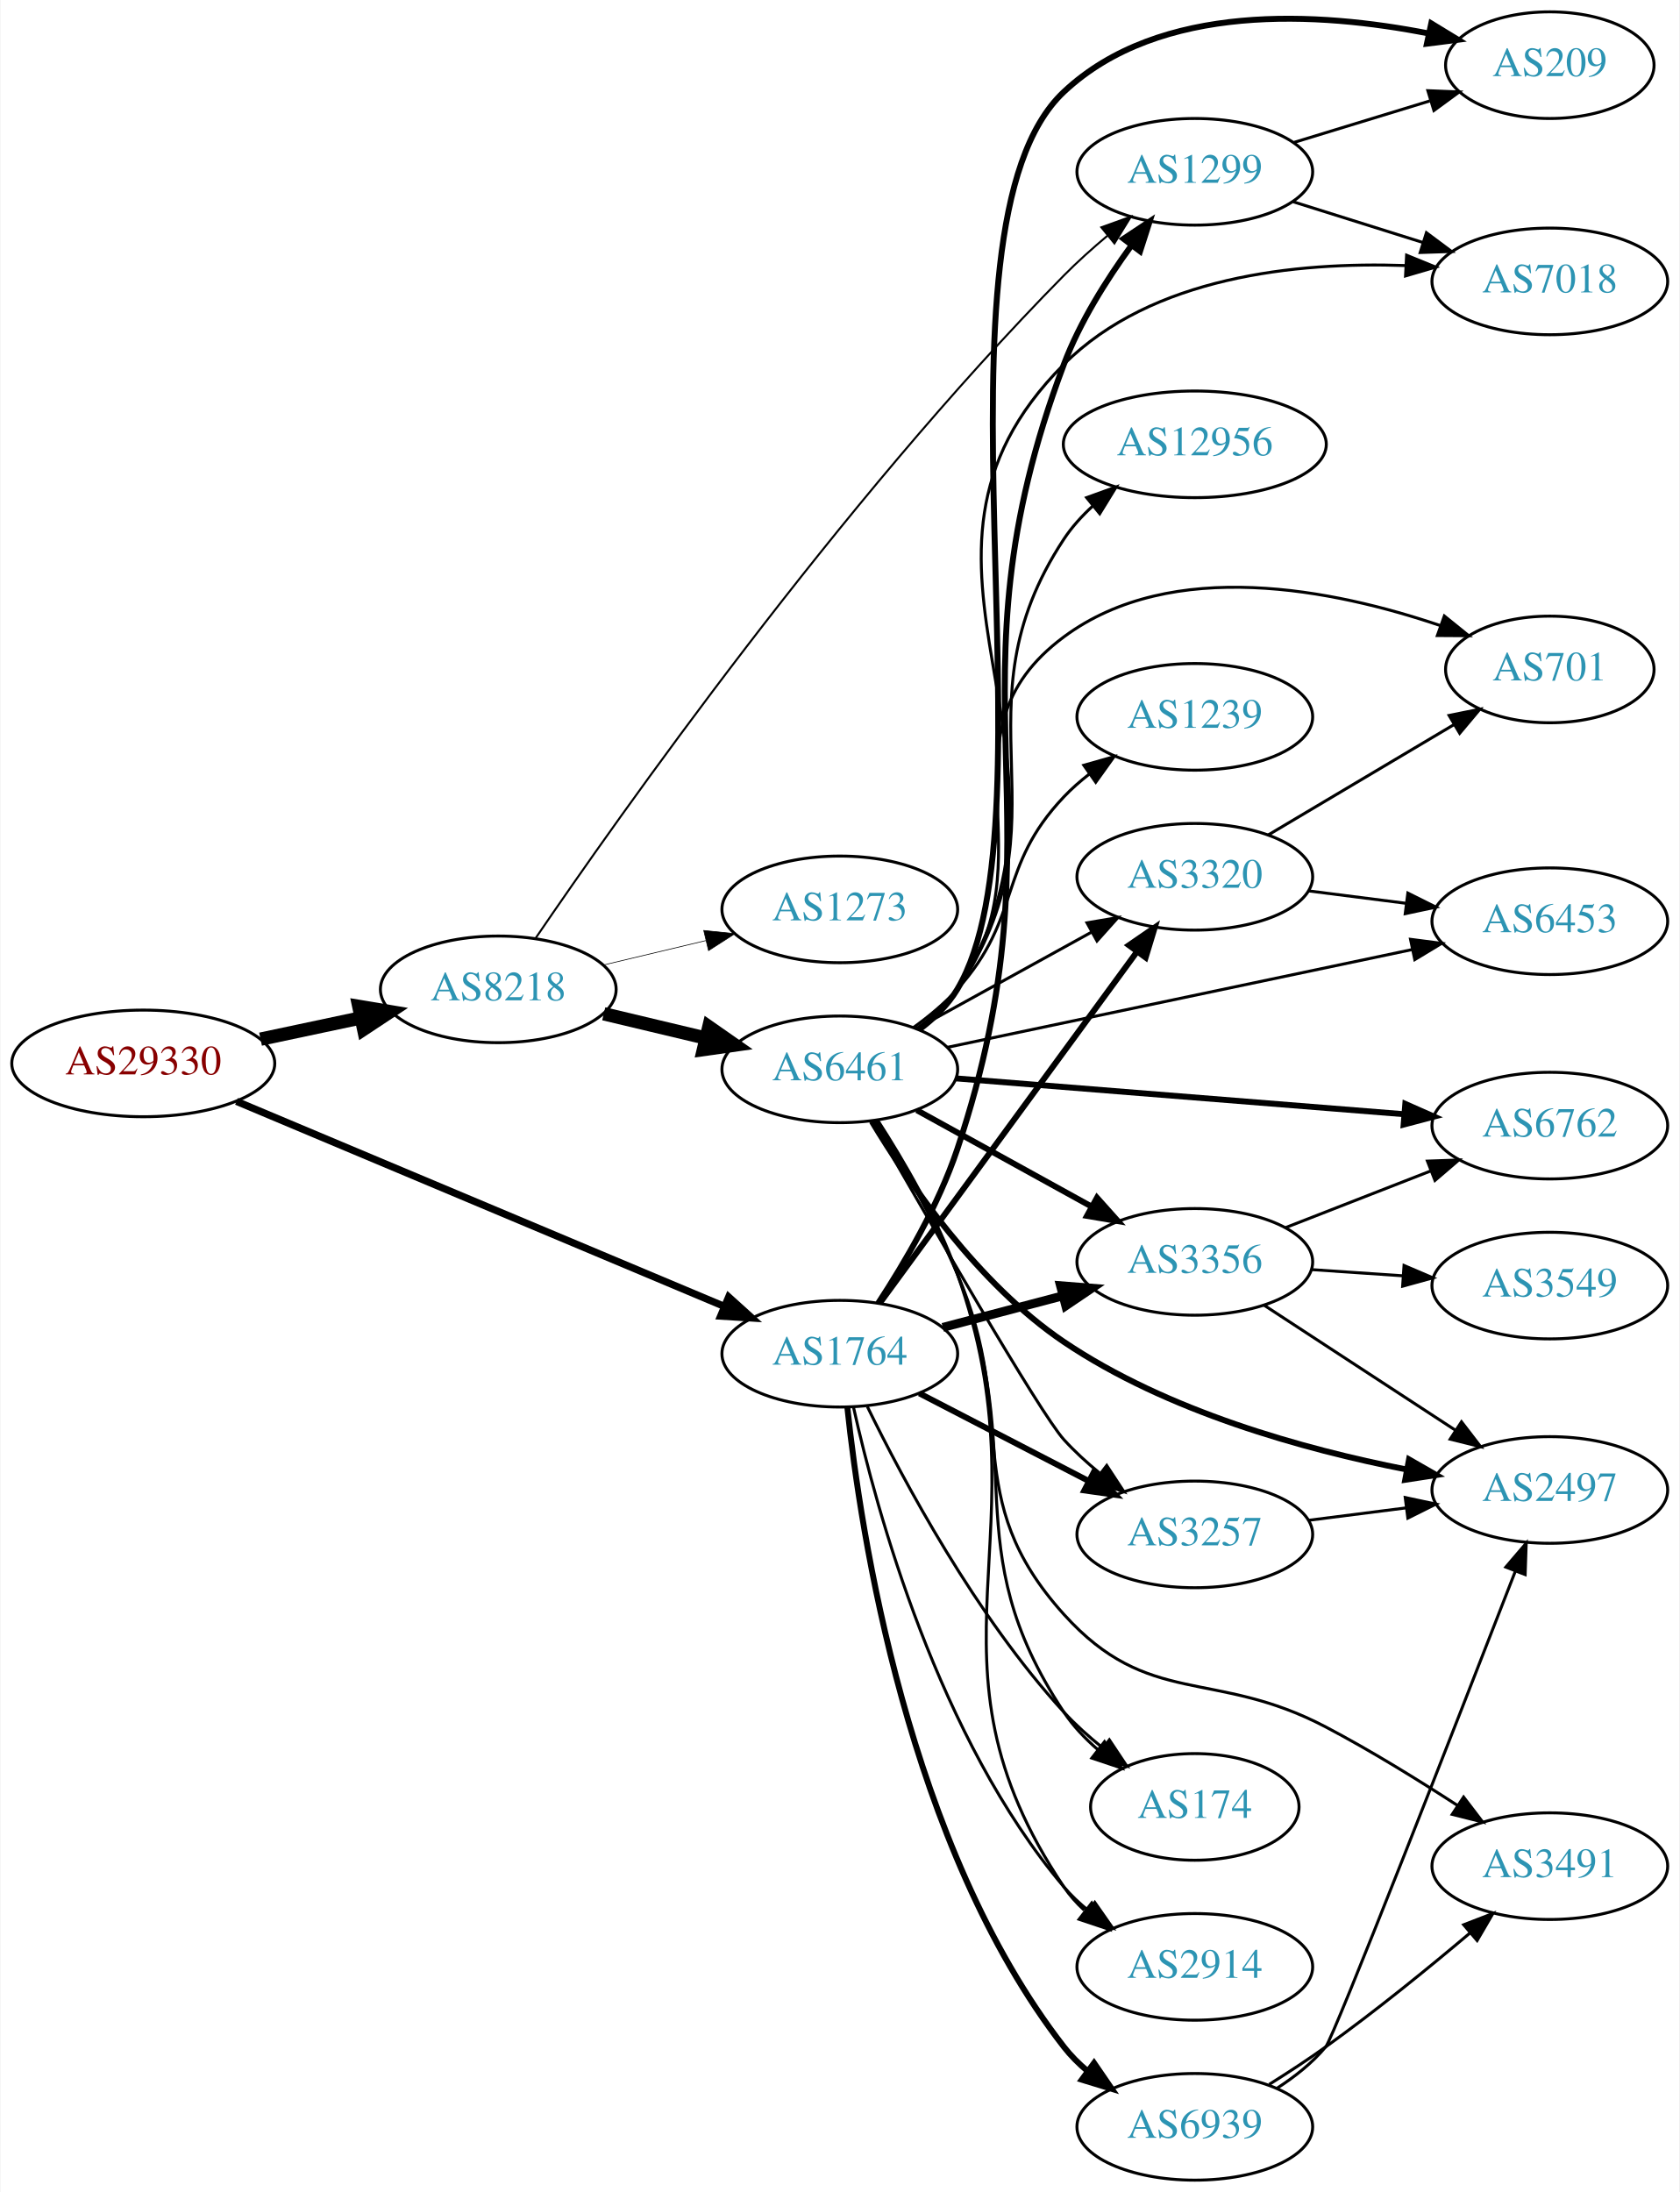
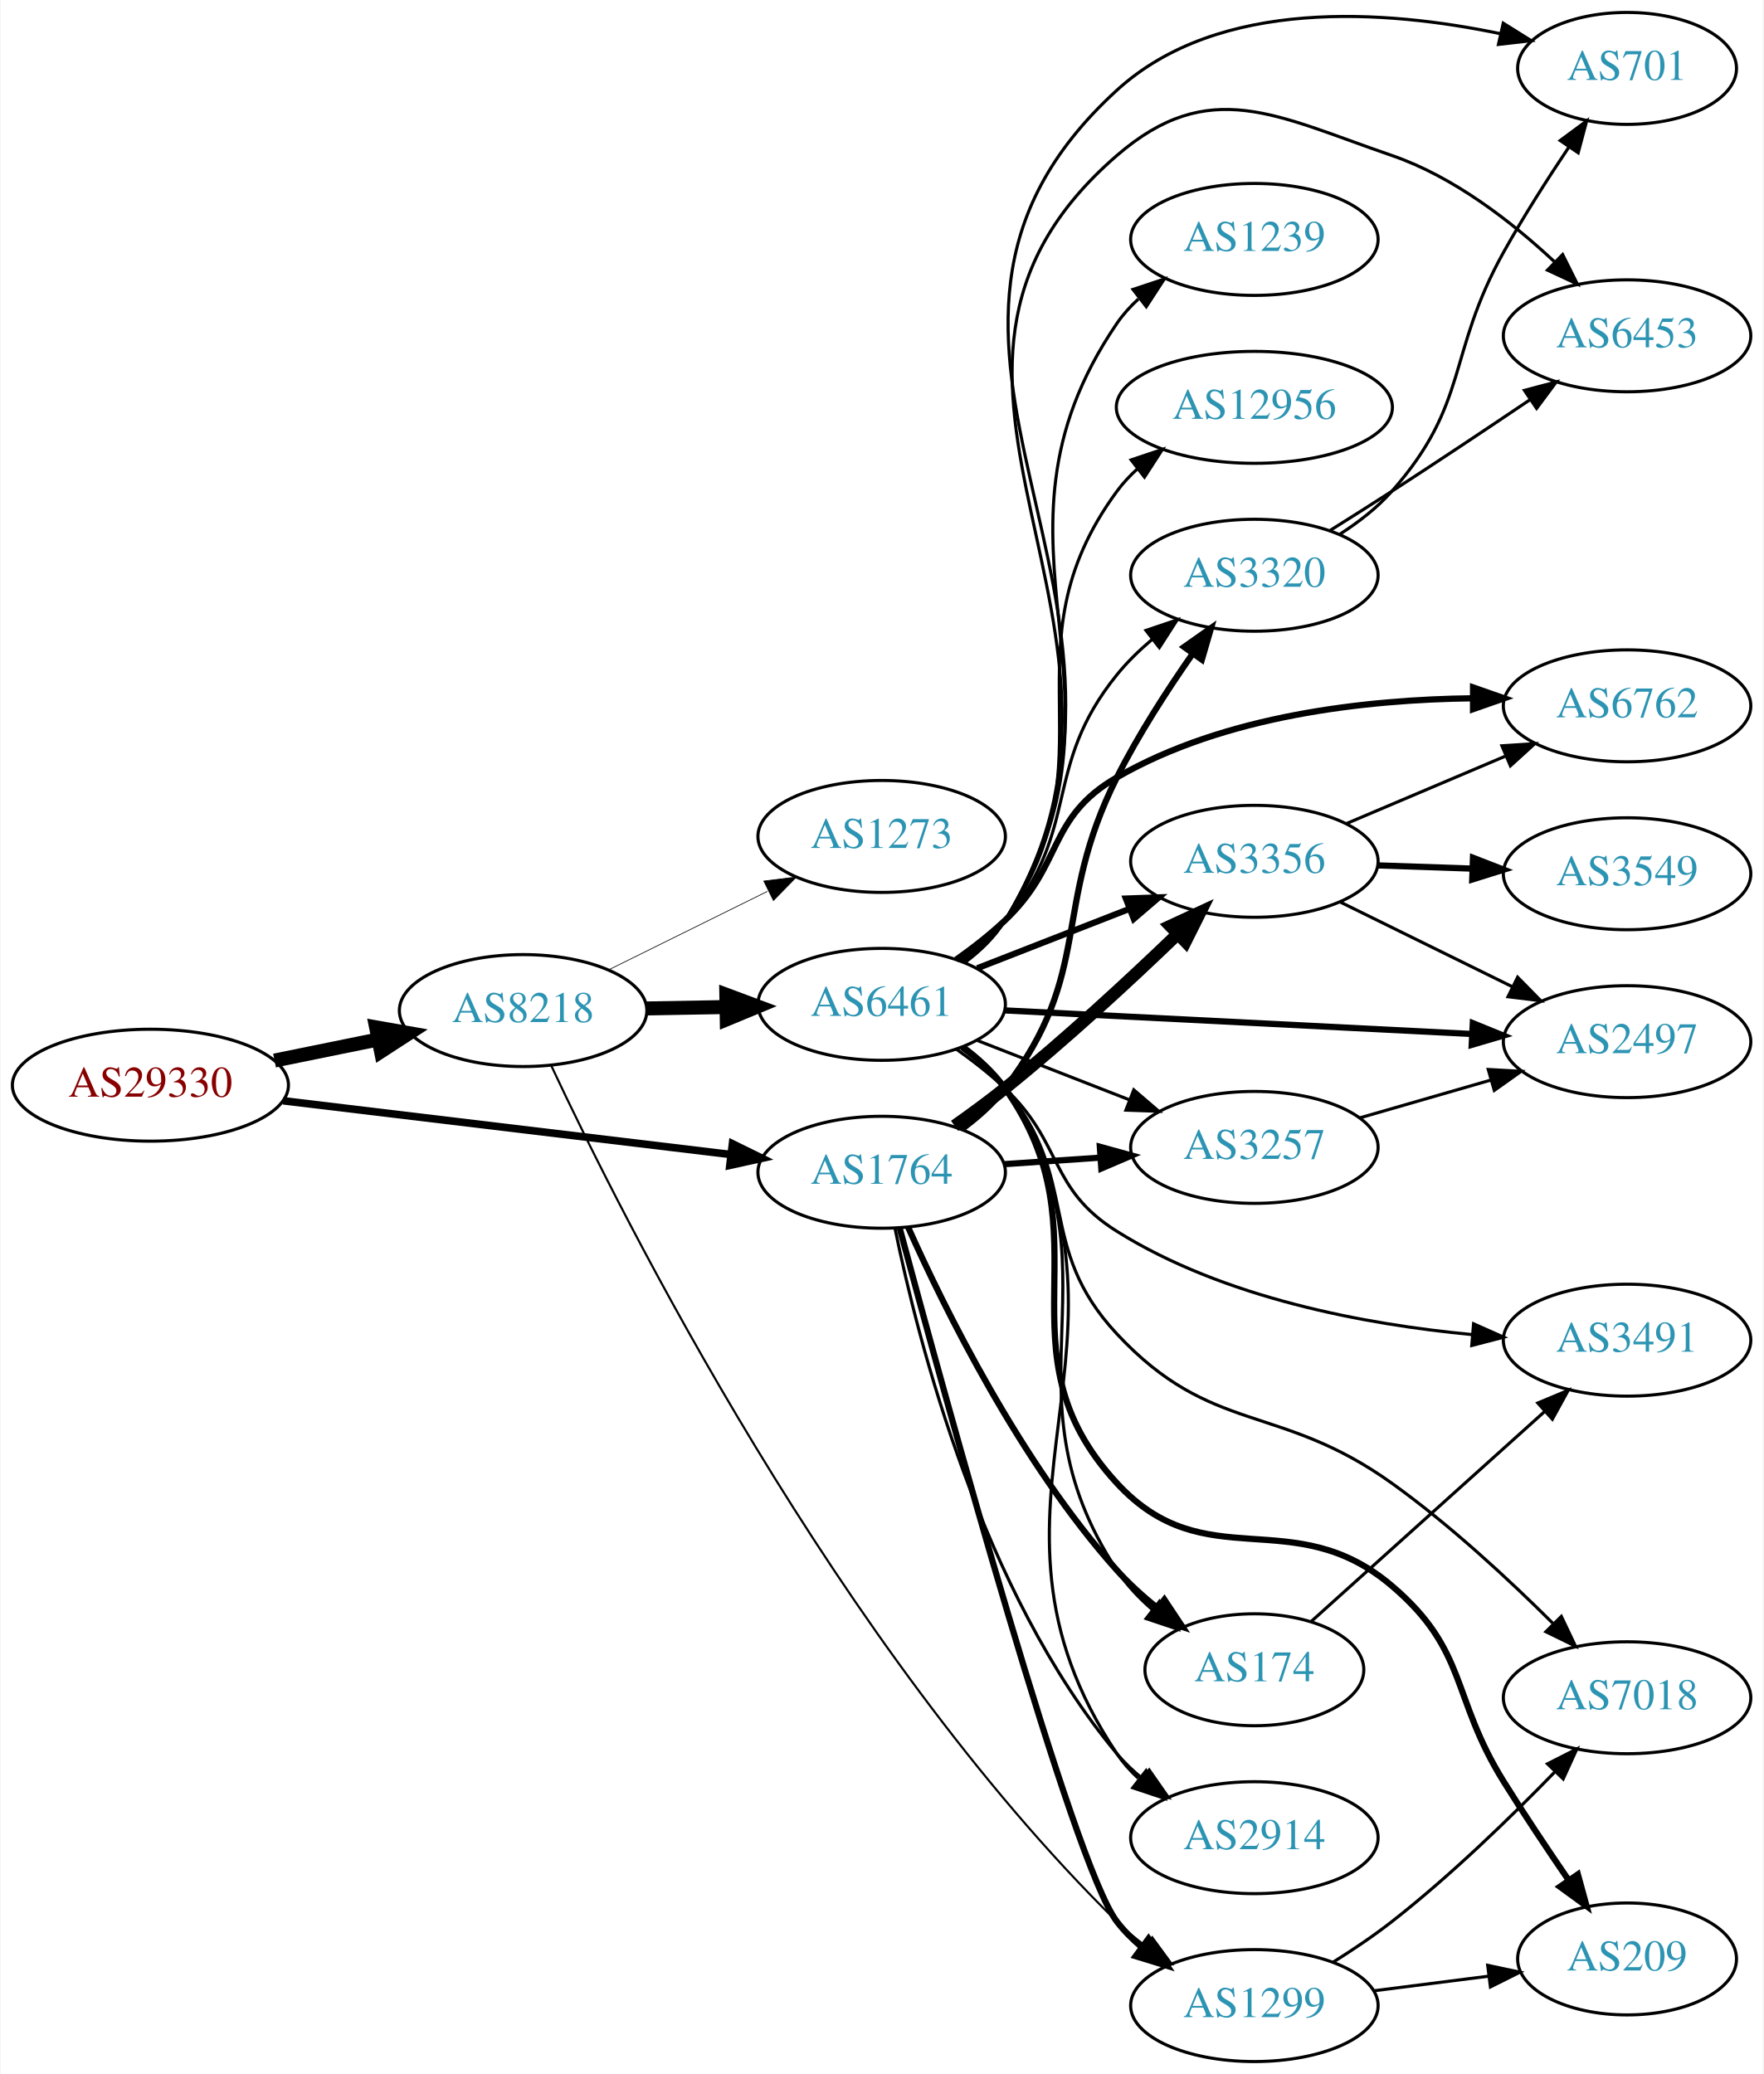
- <svg xmlns="http://www.w3.org/2000/svg" xmlns:xlink="http://www.w3.org/1999/xlink" width="567pt" height="740pt" viewBox="0.00 0.00 566.66 740.00">
-   <g id="graph0" class="graph" transform="scale(1 1) rotate(0) translate(4 736)">
-     <polygon fill="white" stroke="none" points="-4,4 -4,-736 562.663,-736 562.663,4 -4,4" />
+ <svg xmlns="http://www.w3.org/2000/svg" xmlns:xlink="http://www.w3.org/1999/xlink" width="567pt" height="667pt" viewBox="0.00 0.00 566.66 667.00">
+   <g id="graph0" class="graph" transform="scale(1 1) rotate(0) translate(4 663)">
+     <polygon fill="white" stroke="none" points="-4,4 -4,-663 562.663,-663 562.663,4 -4,4" />
    <g id="node1" class="node">
      <g id="a_node1">
        <a xlink:href="/asn/29330" xlink:title="AS29330 ~ NEXTLAYER-IN-A-BOX [AT]">
-           <ellipse fill="#ffffff" stroke="black" cx="44.196" cy="-377" rx="44.393" ry="18" />
-           <text text-anchor="middle" x="44.196" y="-373.3" font-family="Times,serif" font-size="14.00" fill="#880000">AS29330</text>
+           <ellipse fill="#ffffff" stroke="black" cx="44.196" cy="-314" rx="44.393" ry="18" />
+           <text text-anchor="middle" x="44.196" y="-310.3" font-family="Times,serif" font-size="14.00" fill="#880000">AS29330</text>
        </a>
      </g>
    </g>
    <g id="node2" class="node">
      <g id="a_node2">
        <a xlink:href="/asn/8218" xlink:title="AS8218 ~ legacy Neotelecoms [FR]">
-           <ellipse fill="#ffffff" stroke="black" cx="164.039" cy="-402" rx="39.794" ry="18" />
-           <text text-anchor="middle" x="164.039" y="-398.3" font-family="Times,serif" font-size="14.00" fill="#2c94b3">AS8218</text>
+           <ellipse fill="#ffffff" stroke="black" cx="164.039" cy="-338" rx="39.794" ry="18" />
+           <text text-anchor="middle" x="164.039" y="-334.3" font-family="Times,serif" font-size="14.00" fill="#2c94b3">AS8218</text>
        </a>
      </g>
    </g>
    <g id="edge1" class="edge">
-       <path fill="none" stroke="black" stroke-width="4.5" d="M83.782,-385.186C94.575,-387.476 106.404,-389.985 117.556,-392.351" />
-       <polygon fill="black" stroke="black" stroke-width="4.5" points="116.958,-396.249 127.557,-394.473 118.592,-388.546 116.958,-396.249" />
+       <path fill="none" stroke="black" stroke-width="4.5" d="M84.109,-321.925C94.785,-324.099 106.456,-326.476 117.47,-328.719" />
+       <polygon fill="black" stroke="black" stroke-width="4.5" points="116.768,-332.595 127.352,-330.732 118.339,-324.878 116.768,-332.595" />
    </g>
    <g id="node3" class="node">
      <g id="a_node3">
        <a xlink:href="/asn/1764" xlink:title="AS1764 ~ NEXTLAYER-AS [AT]">
-           <ellipse fill="#ffffff" stroke="black" cx="279.332" cy="-279" rx="39.794" ry="18" />
-           <text text-anchor="middle" x="279.332" y="-275.3" font-family="Times,serif" font-size="14.00" fill="#2c94b3">AS1764</text>
+           <ellipse fill="#ffffff" stroke="black" cx="279.332" cy="-286" rx="39.794" ry="18" />
+           <text text-anchor="middle" x="279.332" y="-282.3" font-family="Times,serif" font-size="14.00" fill="#2c94b3">AS1764</text>
        </a>
      </g>
    </g>
    <g id="edge2" class="edge">
-       <path fill="none" stroke="black" stroke-width="2.438" d="M75.674,-364.188C117.964,-346.412 194.408,-314.278 240.357,-294.963" />
-       <polygon fill="black" stroke="black" stroke-width="2.438" points="241.813,-298.148 249.675,-291.046 239.1,-291.695 241.813,-298.148" />
+       <path fill="none" stroke="black" stroke-width="2.438" d="M86.876,-308.994C127.289,-304.141 188.527,-296.786 230.812,-291.707" />
+       <polygon fill="black" stroke="black" stroke-width="2.438" points="231.351,-295.168 240.862,-290.5 230.516,-288.218 231.351,-295.168" />
    </g>
    <g id="node4" class="node">
      <g id="a_node4">
        <a xlink:href="/asn/6461" xlink:title="AS6461 ~ ZAYO-6461 [US]">
-           <ellipse fill="#ffffff" stroke="black" cx="279.332" cy="-375" rx="39.794" ry="18" />
-           <text text-anchor="middle" x="279.332" y="-371.3" font-family="Times,serif" font-size="14.00" fill="#2c94b3">AS6461</text>
+           <ellipse fill="#ffffff" stroke="black" cx="279.332" cy="-340" rx="39.794" ry="18" />
+           <text text-anchor="middle" x="279.332" y="-336.3" font-family="Times,serif" font-size="14.00" fill="#2c94b3">AS6461</text>
        </a>
      </g>
    </g>
    <g id="edge3" class="edge">
-       <path fill="none" stroke="black" stroke-width="4.5" d="M199.646,-393.752C210.517,-391.162 222.671,-388.265 234.114,-385.538" />
-       <polygon fill="black" stroke="black" stroke-width="4.5" points="235.122,-389.346 243.936,-383.197 233.296,-381.685 235.122,-389.346" />
+       <path fill="none" stroke="black" stroke-width="4.5" d="M203.711,-338.683C211.914,-338.828 220.678,-338.982 229.21,-339.133" />
+       <polygon fill="black" stroke="black" stroke-width="4.5" points="229.381,-343.074 239.449,-339.314 229.52,-335.2 229.381,-343.074" />
    </g>
    <g id="node5" class="node">
      <g id="a_node5">
        <a xlink:href="/asn/1299" xlink:title="AS1299 ~ Telia Carrier [EU]">
-           <ellipse fill="#ffffff" stroke="black" cx="399.174" cy="-678" rx="39.794" ry="18" />
-           <text text-anchor="middle" x="399.174" y="-674.3" font-family="Times,serif" font-size="14.00" fill="#2c94b3">AS1299</text>
+           <ellipse fill="#ffffff" stroke="black" cx="399.174" cy="-18" rx="39.794" ry="18" />
+           <text text-anchor="middle" x="399.174" y="-14.3" font-family="Times,serif" font-size="14.00" fill="#2c94b3">AS1299</text>
        </a>
      </g>
    </g>
    <g id="edge4" class="edge">
-       <path fill="none" stroke="black" stroke-width="0.675" d="M176.531,-419.115C204.465,-460.107 279.214,-566.206 354.978,-643 359.516,-647.599 364.634,-652.186 369.718,-656.453" />
-       <polygon fill="black" stroke="black" stroke-width="0.675" points="367.624,-659.261 377.592,-662.85 372.038,-653.828 367.624,-659.261" />
+       <path fill="none" stroke="black" stroke-width="0.675" d="M173.086,-320.286C195.878,-271.584 265.084,-133.422 354.978,-45 357.805,-42.219 360.968,-39.584 364.261,-37.129" />
+       <polygon fill="black" stroke="black" stroke-width="0.675" points="366.328,-39.955 372.6,-31.416 362.372,-34.18 366.328,-39.955" />
    </g>
    <g id="node6" class="node">
      <g id="a_node6">
        <a xlink:href="/asn/1273" xlink:title="AS1273 ~ Vodafone Group PLC [EU]">
-           <ellipse fill="#ffffff" stroke="black" cx="279.332" cy="-429" rx="39.794" ry="18" />
-           <text text-anchor="middle" x="279.332" y="-425.3" font-family="Times,serif" font-size="14.00" fill="#2c94b3">AS1273</text>
+           <ellipse fill="#ffffff" stroke="black" cx="279.332" cy="-394" rx="39.794" ry="18" />
+           <text text-anchor="middle" x="279.332" y="-390.3" font-family="Times,serif" font-size="14.00" fill="#2c94b3">AS1273</text>
        </a>
      </g>
    </g>
    <g id="edge5" class="edge">
-       <path fill="none" stroke="black" stroke-width="0.225" d="M199.646,-410.248C210.517,-412.838 222.671,-415.735 234.114,-418.462" />
-       <polygon fill="black" stroke="black" stroke-width="0.225" points="233.397,-421.889 243.936,-420.803 235.02,-415.08 233.397,-421.889" />
-     </g>
-     <g id="edge27" class="edge">
-       <path fill="none" stroke="black" stroke-width="2" d="M292.266,-296.019C301.103,-309.491 312.663,-329.119 318.978,-348 356.682,-460.721 313.02,-501.792 354.978,-613 360.352,-627.244 369.33,-641.506 377.713,-653.026" />
-       <polygon fill="black" stroke="black" stroke-width="2" points="375.114,-655.391 383.938,-661.255 380.696,-651.169 375.114,-655.391" />
-     </g>
-     <g id="node10" class="node">
-       <g id="a_node10">
-         <a xlink:href="/asn/3320" xlink:title="AS3320 ~ DTAG [DE]">
-           <ellipse fill="#ffffff" stroke="black" cx="399.174" cy="-440" rx="39.794" ry="18" />
-           <text text-anchor="middle" x="399.174" y="-436.3" font-family="Times,serif" font-size="14.00" fill="#2c94b3">AS3320</text>
-         </a>
-       </g>
+       <path fill="none" stroke="black" stroke-width="0.225" d="M191.601,-351.13C206.8,-358.642 226.069,-368.167 242.583,-376.33" />
+       <polygon fill="black" stroke="black" stroke-width="0.225" points="241.42,-379.659 251.936,-380.953 244.522,-373.384 241.42,-379.659" />
    </g>
    <g id="edge26" class="edge">
-       <path fill="none" stroke="black" stroke-width="2" d="M292.943,-296.23C313.764,-324.676 355.426,-381.596 379.615,-414.644" />
-       <polygon fill="black" stroke="black" stroke-width="2" points="376.923,-416.892 385.654,-422.894 382.572,-412.757 376.923,-416.892" />
-     </g>
-     <g id="node13" class="node">
-       <g id="a_node13">
+       <path fill="none" stroke="black" stroke-width="2" d="M285.133,-267.975C299.312,-215.156 340.88,-63.306 354.978,-45 357.271,-42.022 359.994,-39.289 362.94,-36.801" />
+       <polygon fill="black" stroke="black" stroke-width="2" points="365.133,-39.532 371.118,-30.79 360.988,-33.892 365.133,-39.532" />
+     </g>
+     <g id="node9" class="node">
+       <g id="a_node9">
        <a xlink:href="/asn/2914" xlink:title="AS2914 ~ NTT America, Inc. [US]">
          <ellipse fill="#ffffff" stroke="black" cx="399.174" cy="-72" rx="39.794" ry="18" />
          <text text-anchor="middle" x="399.174" y="-68.3" font-family="Times,serif" font-size="14.00" fill="#2c94b3">AS2914</text>
        </a>
      </g>
    </g>
    <g id="edge28" class="edge">
-       <path fill="none" stroke="black" d="M283.942,-260.985C291.675,-226.231 312.674,-148.957 354.978,-99 357.407,-96.132 360.22,-93.472 363.223,-91.03" />
-       <polygon fill="black" stroke="black" points="365.411,-93.766 371.48,-85.082 361.32,-88.087 365.411,-93.766" />
+       <path fill="none" stroke="black" d="M283.639,-267.842C290.945,-232.014 311.387,-151.177 354.978,-99 357.388,-96.115 360.188,-93.445 363.183,-90.996" />
+       <polygon fill="black" stroke="black" points="365.372,-93.732 371.429,-85.039 361.273,-88.058 365.372,-93.732" />
    </g>
    <g id="node14" class="node">
      <g id="a_node14">
        <a xlink:href="/asn/3356" xlink:title="AS3356 ~ Level 3 Parent, LLC [US]">
-           <ellipse fill="#ffffff" stroke="black" cx="399.174" cy="-310" rx="39.794" ry="18" />
-           <text text-anchor="middle" x="399.174" y="-306.3" font-family="Times,serif" font-size="14.00" fill="#2c94b3">AS3356</text>
-         </a>
-       </g>
-     </g>
-     <g id="edge23" class="edge">
-       <path fill="none" stroke="black" stroke-width="3" d="M314.101,-287.883C326.674,-291.191 341.129,-294.994 354.468,-298.502" />
-       <polygon fill="black" stroke="black" stroke-width="3" points="353.839,-301.956 364.4,-301.115 355.62,-295.186 353.839,-301.956" />
-     </g>
-     <g id="node15" class="node">
-       <g id="a_node15">
-         <a xlink:href="/asn/3257" xlink:title="AS3257 ~ GTT [DE]">
-           <ellipse fill="#ffffff" stroke="black" cx="399.174" cy="-218" rx="39.794" ry="18" />
-           <text text-anchor="middle" x="399.174" y="-214.3" font-family="Times,serif" font-size="14.00" fill="#2c94b3">AS3257</text>
-         </a>
-       </g>
-     </g>
-     <g id="edge29" class="edge">
-       <path fill="none" stroke="black" stroke-width="2" d="M306.193,-265.613C323.001,-256.913 345.116,-245.465 363.449,-235.975" />
-       <polygon fill="black" stroke="black" stroke-width="2" points="365.102,-239.061 372.373,-231.355 361.884,-232.844 365.102,-239.061" />
-     </g>
-     <g id="node19" class="node">
-       <g id="a_node19">
+           <ellipse fill="#ffffff" stroke="black" cx="399.174" cy="-386" rx="39.794" ry="18" />
+           <text text-anchor="middle" x="399.174" y="-382.3" font-family="Times,serif" font-size="14.00" fill="#2c94b3">AS3356</text>
+         </a>
+       </g>
+     </g>
+     <g id="edge25" class="edge">
+       <path fill="none" stroke="black" stroke-width="4" d="M302.779,-300.92C308.188,-304.721 313.875,-308.897 318.978,-313 338.336,-328.567 358.93,-347.635 374.263,-362.379" />
+       <polygon fill="black" stroke="black" stroke-width="4" points="372.152,-365.207 381.768,-369.654 377.024,-360.18 372.152,-365.207" />
+     </g>
+     <g id="node16" class="node">
+       <g id="a_node16">
+         <a xlink:href="/asn/3320" xlink:title="AS3320 ~ DTAG [DE]">
+           <ellipse fill="#ffffff" stroke="black" cx="399.174" cy="-478" rx="39.794" ry="18" />
+           <text text-anchor="middle" x="399.174" y="-474.3" font-family="Times,serif" font-size="14.00" fill="#2c94b3">AS3320</text>
+         </a>
+       </g>
+     </g>
+     <g id="edge27" class="edge">
+       <path fill="none" stroke="black" stroke-width="2" d="M305.175,-299.948C310.255,-303.674 315.197,-308.06 318.978,-313 347.688,-350.511 333.752,-370.801 354.978,-413 361.868,-426.697 371.106,-440.985 379.271,-452.665" />
+       <polygon fill="black" stroke="black" stroke-width="2" points="376.589,-454.932 385.249,-461.036 382.286,-450.864 376.589,-454.932" />
+     </g>
+     <g id="node17" class="node">
+       <g id="a_node17">
        <a xlink:href="/asn/174" xlink:title="AS174 ~ Cogent Communications [US]">
          <ellipse fill="#ffffff" stroke="black" cx="399.174" cy="-126" rx="35.194" ry="18" />
          <text text-anchor="middle" x="399.174" y="-122.3" font-family="Times,serif" font-size="14.00" fill="#2c94b3">AS174</text>
        </a>
      </g>
    </g>
    <g id="edge24" class="edge">
-       <path fill="none" stroke="black" d="M288.62,-261.158C300.778,-236.216 325.256,-190.356 354.978,-158 358.845,-153.79 363.335,-149.763 367.927,-146.072" />
-       <polygon fill="black" stroke="black" points="370.325,-148.646 376.193,-139.825 366.105,-143.062 370.325,-148.646" />
-     </g>
-     <g id="node22" class="node">
-       <g id="a_node22">
-         <a xlink:href="/asn/6939" xlink:title="AS6939 ~ Hurricane Electric LLC [US]">
-           <ellipse fill="#ffffff" stroke="black" cx="399.174" cy="-18" rx="39.794" ry="18" />
-           <text text-anchor="middle" x="399.174" y="-14.3" font-family="Times,serif" font-size="14.00" fill="#2c94b3">AS6939</text>
-         </a>
-       </g>
-     </g>
-     <g id="edge25" class="edge">
-       <path fill="none" stroke="black" stroke-width="2" d="M281.873,-260.925C286.287,-218.864 302.265,-112.854 354.978,-45 357.284,-42.032 360.015,-39.305 362.966,-36.821" />
-       <polygon fill="black" stroke="black" stroke-width="2" points="365.159,-39.553 371.151,-30.815 361.018,-33.909 365.159,-39.553" />
+       <path fill="none" stroke="black" stroke-width="2" d="M287.798,-268.408C299.457,-242.306 323.907,-192.679 354.978,-158 358.793,-153.742 363.255,-149.69 367.836,-145.989" />
+       <polygon fill="black" stroke="black" stroke-width="2" points="370.235,-148.563 376.097,-139.737 366.011,-142.981 370.235,-148.563" />
+     </g>
+     <g id="node18" class="node">
+       <g id="a_node18">
+         <a xlink:href="/asn/3257" xlink:title="AS3257 ~ GTT [DE]">
+           <ellipse fill="#ffffff" stroke="black" cx="399.174" cy="-294" rx="39.794" ry="18" />
+           <text text-anchor="middle" x="399.174" y="-290.3" font-family="Times,serif" font-size="14.00" fill="#2c94b3">AS3257</text>
+         </a>
+       </g>
+     </g>
+     <g id="edge23" class="edge">
+       <path fill="none" stroke="black" stroke-width="2" d="M318.592,-288.597C328.471,-289.268 339.237,-289.999 349.567,-290.7" />
+       <polygon fill="black" stroke="black" stroke-width="2" points="349.489,-294.203 359.703,-291.388 349.963,-287.219 349.489,-294.203" />
    </g>
    <g id="node7" class="node">
      <g id="a_node7">
        <a xlink:href="/asn/12956" xlink:title="AS12956 ~ TELXIUS [ES]">
-           <ellipse fill="#ffffff" stroke="black" cx="399.174" cy="-586" rx="44.393" ry="18" />
-           <text text-anchor="middle" x="399.174" y="-582.3" font-family="Times,serif" font-size="14.00" fill="#2c94b3">AS12956</text>
+           <ellipse fill="#ffffff" stroke="black" cx="399.174" cy="-532" rx="44.393" ry="18" />
+           <text text-anchor="middle" x="399.174" y="-528.3" font-family="Times,serif" font-size="14.00" fill="#2c94b3">AS12956</text>
        </a>
      </g>
    </g>
    <g id="edge6" class="edge">
-       <path fill="none" stroke="black" d="M305.598,-388.643C310.656,-392.385 315.482,-396.855 318.978,-402 357.993,-459.425 316.765,-496.039 354.978,-554 357.662,-558.071 361.05,-561.814 364.743,-565.192" />
-       <polygon fill="black" stroke="black" points="362.657,-568.007 372.622,-571.603 367.075,-562.577 362.657,-568.007" />
+       <path fill="none" stroke="black" d="M305.512,-353.702C310.575,-357.441 315.424,-361.895 318.978,-367 355.19,-419.024 317.447,-453.92 354.978,-505 356.916,-507.637 359.195,-510.076 361.678,-512.318" />
+       <polygon fill="black" stroke="black" points="359.549,-515.096 369.595,-518.461 363.839,-509.565 359.549,-515.096" />
    </g>
    <g id="node8" class="node">
      <g id="a_node8">
        <a xlink:href="/asn/3491" xlink:title="AS3491 ~ PCCW Global, Inc. [US]">
-           <ellipse fill="#ffffff" stroke="black" cx="519.017" cy="-106" rx="39.794" ry="18" />
-           <text text-anchor="middle" x="519.017" y="-102.3" font-family="Times,serif" font-size="14.00" fill="#2c94b3">AS3491</text>
+           <ellipse fill="#ffffff" stroke="black" cx="519.017" cy="-232" rx="39.794" ry="18" />
+           <text text-anchor="middle" x="519.017" y="-228.3" font-family="Times,serif" font-size="14.00" fill="#2c94b3">AS3491</text>
        </a>
      </g>
    </g>
    <g id="edge7" class="edge">
-       <path fill="none" stroke="black" d="M291.383,-357.644C299.746,-343.991 311.098,-324.283 318.978,-306 340.177,-256.817 319.1,-230.763 354.978,-191 383.624,-159.252 405.519,-172.897 443.37,-153 458.493,-145.05 474.612,-135.104 487.986,-126.41" />
-       <polygon fill="black" stroke="black" points="489.911,-129.333 496.34,-120.912 486.063,-123.486 489.911,-129.333" />
-     </g>
-     <g id="node9" class="node">
-       <g id="a_node9">
+       <path fill="none" stroke="black" d="M303.274,-325.647C308.668,-321.828 314.224,-317.503 318.978,-313 337.826,-295.147 332.97,-280.77 354.978,-267 389.341,-245.499 434.886,-237.048 469.103,-233.803" />
+       <polygon fill="black" stroke="black" points="469.657,-237.269 479.333,-232.954 469.078,-230.293 469.657,-237.269" />
+     </g>
+     <g id="edge8" class="edge">
+       <path fill="none" stroke="black" d="M305.852,-326.524C310.897,-322.773 315.654,-318.258 318.978,-313 370.522,-231.481 301.366,-179.174 354.978,-99 356.895,-96.133 359.231,-93.513 361.813,-91.131" />
+       <polygon fill="black" stroke="black" points="364.364,-93.582 370.126,-84.691 360.077,-88.048 364.364,-93.582" />
+     </g>
+     <g id="node10" class="node">
+       <g id="a_node10">
        <a xlink:href="/asn/7018" xlink:title="AS7018 ~ AT&amp;T Services, Inc. [US]">
-           <ellipse fill="#ffffff" stroke="black" cx="519.017" cy="-641" rx="39.794" ry="18" />
-           <text text-anchor="middle" x="519.017" y="-637.3" font-family="Times,serif" font-size="14.00" fill="#2c94b3">AS7018</text>
-         </a>
-       </g>
-     </g>
-     <g id="edge8" class="edge">
-       <path fill="none" stroke="black" d="M305.843,-388.482C310.889,-392.232 315.648,-396.746 318.978,-402 369.913,-482.349 287.746,-545.694 354.978,-613 384.628,-642.682 433.527,-647.607 470.053,-646.363" />
-       <polygon fill="black" stroke="black" points="470.669,-649.837 480.478,-645.833 470.313,-642.846 470.669,-649.837" />
+           <ellipse fill="#ffffff" stroke="black" cx="519.017" cy="-117" rx="39.794" ry="18" />
+           <text text-anchor="middle" x="519.017" y="-113.3" font-family="Times,serif" font-size="14.00" fill="#2c94b3">AS7018</text>
+         </a>
+       </g>
    </g>
    <g id="edge9" class="edge">
-       <path fill="none" stroke="black" d="M305.323,-388.785C322.509,-398.264 345.537,-410.966 364.36,-421.349" />
-       <polygon fill="black" stroke="black" points="362.772,-424.47 373.219,-426.235 366.153,-418.34 362.772,-424.47" />
+       <path fill="none" stroke="black" d="M304.879,-325.816C309.975,-322.102 314.998,-317.78 318.978,-313 343.666,-283.347 328.664,-262.22 354.978,-234 385.465,-201.304 407.033,-212.04 443.37,-186 462.01,-172.643 480.958,-155.069 495.1,-141" />
+       <polygon fill="black" stroke="black" points="497.884,-143.163 502.43,-133.593 492.908,-138.239 497.884,-143.163" />
    </g>
    <g id="node11" class="node">
      <g id="a_node11">
-         <a xlink:href="/asn/1239" xlink:title="AS1239 ~ Sprint [US]">
-           <ellipse fill="#ffffff" stroke="black" cx="399.174" cy="-494" rx="39.794" ry="18" />
-           <text text-anchor="middle" x="399.174" y="-490.3" font-family="Times,serif" font-size="14.00" fill="#2c94b3">AS1239</text>
+         <a xlink:href="/asn/701" xlink:title="AS701 ~ UUNET [US]">
+           <ellipse fill="#ffffff" stroke="black" cx="519.017" cy="-641" rx="35.194" ry="18" />
+           <text text-anchor="middle" x="519.017" y="-637.3" font-family="Times,serif" font-size="14.00" fill="#2c94b3">AS701</text>
        </a>
      </g>
    </g>
    <g id="edge10" class="edge">
-       <path fill="none" stroke="black" d="M304.203,-389.129C309.448,-392.898 314.705,-397.257 318.978,-402 341.084,-426.534 332.252,-443.04 354.978,-467 357.565,-469.727 360.483,-472.293 363.552,-474.676" />
-       <polygon fill="black" stroke="black" points="361.706,-477.656 371.901,-480.541 365.73,-471.929 361.706,-477.656" />
+       <path fill="none" stroke="black" d="M305.98,-353.397C311.018,-357.152 315.74,-361.689 318.978,-367 381.31,-469.238 266.541,-553.275 354.978,-634 387.78,-663.942 441.545,-659.839 478.299,-652.158" />
+       <polygon fill="black" stroke="black" points="479.202,-655.542 488.183,-649.922 477.657,-648.715 479.202,-655.542" />
    </g>
    <g id="node12" class="node">
      <g id="a_node12">
-         <a xlink:href="/asn/701" xlink:title="AS701 ~ UUNET [US]">
-           <ellipse fill="#ffffff" stroke="black" cx="519.017" cy="-510" rx="35.194" ry="18" />
-           <text text-anchor="middle" x="519.017" y="-506.3" font-family="Times,serif" font-size="14.00" fill="#2c94b3">AS701</text>
+         <a xlink:href="/asn/209" xlink:title="AS209 ~ CenturyLink Communications, LLC [US]">
+           <ellipse fill="#ffffff" stroke="black" cx="519.017" cy="-33" rx="35.194" ry="18" />
+           <text text-anchor="middle" x="519.017" y="-29.3" font-family="Times,serif" font-size="14.00" fill="#2c94b3">AS209</text>
        </a>
      </g>
    </g>
    <g id="edge11" class="edge">
-       <path fill="none" stroke="black" d="M305.366,-388.805C310.437,-392.539 315.327,-396.964 318.978,-402 351.415,-446.734 310.608,-488.067 354.978,-521 391.522,-548.124 446.287,-536.935 482.087,-524.799" />
-       <polygon fill="black" stroke="black" points="483.412,-528.042 491.651,-521.382 481.056,-521.45 483.412,-528.042" />
+       <path fill="none" stroke="black" stroke-width="2" d="M305.432,-326.242C310.499,-322.506 315.371,-318.068 318.978,-313 353,-265.203 315.209,-229.132 354.978,-186 383.404,-155.171 411.419,-180.158 443.37,-153 467.942,-132.114 462.309,-117.366 479.37,-90 485.908,-79.513 493.466,-68.203 500.156,-58.444" />
+       <polygon fill="black" stroke="black" stroke-width="2" points="503.195,-60.202 506,-49.985 497.436,-56.222 503.195,-60.202" />
+     </g>
+     <g id="node13" class="node">
+       <g id="a_node13">
+         <a xlink:href="/asn/6762" xlink:title="AS6762 ~ TELECOM ITALIA SPARKLE S.p.A. [IT]">
+           <ellipse fill="#ffffff" stroke="black" cx="519.017" cy="-436" rx="39.794" ry="18" />
+           <text text-anchor="middle" x="519.017" y="-432.3" font-family="Times,serif" font-size="14.00" fill="#2c94b3">AS6762</text>
+         </a>
+       </g>
    </g>
    <g id="edge12" class="edge">
-       <path fill="none" stroke="black" d="M292.069,-357.913C300.8,-344.405 312.313,-324.76 318.978,-306 350.24,-218.008 302.856,-176.481 354.978,-99 356.903,-96.138 359.244,-93.522 361.83,-91.142" />
-       <polygon fill="black" stroke="black" points="364.381,-93.594 370.149,-84.706 360.098,-88.057 364.381,-93.594" />
+       <path fill="none" stroke="black" stroke-width="2" d="M303.274,-354.353C308.668,-358.172 314.224,-362.497 318.978,-367 337.826,-384.853 332.493,-400.023 354.978,-413 389.643,-433.007 435.16,-438.009 469.289,-438.435" />
+       <polygon fill="black" stroke="black" stroke-width="2" points="469.492,-441.935 479.49,-438.432 469.489,-434.935 469.492,-441.935" />
    </g>
    <g id="edge13" class="edge">
-       <path fill="none" stroke="black" stroke-width="2" d="M305.323,-361.215C322.509,-351.736 345.537,-339.034 364.36,-328.651" />
-       <polygon fill="black" stroke="black" stroke-width="2" points="366.153,-331.66 373.219,-323.765 362.772,-325.53 366.153,-331.66" />
+       <path fill="none" stroke="black" stroke-width="2" d="M310.068,-351.608C324.862,-357.382 342.939,-364.439 358.861,-370.654" />
+       <polygon fill="black" stroke="black" stroke-width="2" points="357.859,-374.02 368.447,-374.396 360.404,-367.499 357.859,-374.02" />
+     </g>
+     <g id="node15" class="node">
+       <g id="a_node15">
+         <a xlink:href="/asn/1239" xlink:title="AS1239 ~ Sprint [US]">
+           <ellipse fill="#ffffff" stroke="black" cx="399.174" cy="-586" rx="39.794" ry="18" />
+           <text text-anchor="middle" x="399.174" y="-582.3" font-family="Times,serif" font-size="14.00" fill="#2c94b3">AS1239</text>
+         </a>
+       </g>
    </g>
    <g id="edge14" class="edge">
-       <path fill="none" stroke="black" d="M290.182,-357.658C308.522,-325.497 346.793,-259.041 354.978,-250 358.566,-246.037 362.711,-242.245 366.984,-238.747" />
-       <polygon fill="black" stroke="black" points="369.44,-241.274 375.247,-232.412 365.181,-235.719 369.44,-241.274" />
-     </g>
-     <g id="node16" class="node">
-       <g id="a_node16">
-         <a xlink:href="/asn/209" xlink:title="AS209 ~ CenturyLink Communications, LLC [US]">
-           <ellipse fill="#ffffff" stroke="black" cx="519.017" cy="-714" rx="35.194" ry="18" />
-           <text text-anchor="middle" x="519.017" y="-710.3" font-family="Times,serif" font-size="14.00" fill="#2c94b3">AS209</text>
-         </a>
-       </g>
+       <path fill="none" stroke="black" d="M305.779,-353.523C310.828,-357.271 315.605,-361.774 318.978,-367 366.06,-439.945 306.045,-487.283 354.978,-559 356.922,-561.849 359.276,-564.457 361.87,-566.83" />
+       <polygon fill="black" stroke="black" points="360.147,-569.921 370.204,-573.257 364.422,-564.378 360.147,-569.921" />
    </g>
    <g id="edge15" class="edge">
-       <path fill="none" stroke="black" stroke-width="2" d="M306.042,-388.359C311.077,-392.116 315.782,-396.664 318.978,-402 353.818,-460.172 305.542,-658.59 354.978,-705 387.377,-735.416 441.232,-731.957 478.117,-724.703" />
-       <polygon fill="black" stroke="black" stroke-width="2" points="478.992,-728.096 488.039,-722.582 477.528,-721.25 478.992,-728.096" />
-     </g>
-     <g id="node17" class="node">
-       <g id="a_node17">
+       <path fill="none" stroke="black" d="M304.879,-354.184C309.975,-357.898 314.998,-362.22 318.978,-367 343.666,-396.653 330.704,-416.007 354.978,-446 358.27,-450.067 362.191,-453.888 366.309,-457.374" />
+       <polygon fill="black" stroke="black" points="364.316,-460.259 374.355,-463.645 368.619,-454.738 364.316,-460.259" />
+     </g>
+     <g id="edge16" class="edge">
+       <path fill="none" stroke="black" d="M305.614,-326.368C310.672,-322.626 315.494,-318.153 318.978,-313 358.595,-254.415 316.179,-217.129 354.978,-158 358.05,-153.318 362.055,-149.073 366.387,-145.317" />
+       <polygon fill="black" stroke="black" points="368.65,-147.991 374.406,-139.097 364.359,-142.461 368.65,-147.991" />
+     </g>
+     <g id="edge17" class="edge">
+       <path fill="none" stroke="black" d="M310.068,-328.392C324.862,-322.618 342.939,-315.561 358.861,-309.346" />
+       <polygon fill="black" stroke="black" points="360.404,-312.501 368.447,-305.604 357.859,-305.98 360.404,-312.501" />
+     </g>
+     <g id="node19" class="node">
+       <g id="a_node19">
        <a xlink:href="/asn/2497" xlink:title="AS2497 ~ Internet Initiative Japan Inc. [JP]">
-           <ellipse fill="#ffffff" stroke="black" cx="519.017" cy="-233" rx="39.794" ry="18" />
-           <text text-anchor="middle" x="519.017" y="-229.3" font-family="Times,serif" font-size="14.00" fill="#2c94b3">AS2497</text>
-         </a>
-       </g>
-     </g>
-     <g id="edge16" class="edge">
-       <path fill="none" stroke="black" stroke-width="2" d="M290.129,-357.447C302.583,-336.706 325.989,-302.552 354.978,-283 389.791,-259.521 436.072,-246.711 470.429,-239.955" />
-       <polygon fill="black" stroke="black" stroke-width="2" points="471.492,-243.317 480.683,-238.047 470.211,-236.435 471.492,-243.317" />
-     </g>
-     <g id="node18" class="node">
-       <g id="a_node18">
-         <a xlink:href="/asn/6762" xlink:title="AS6762 ~ TELECOM ITALIA SPARKLE S.p.A. [IT]">
-           <ellipse fill="#ffffff" stroke="black" cx="519.017" cy="-356" rx="39.794" ry="18" />
-           <text text-anchor="middle" x="519.017" y="-352.3" font-family="Times,serif" font-size="14.00" fill="#2c94b3">AS6762</text>
-         </a>
-       </g>
-     </g>
-     <g id="edge17" class="edge">
-       <path fill="none" stroke="black" stroke-width="2" d="M318.52,-371.947C359.669,-368.658 425.245,-363.416 469.892,-359.847" />
-       <polygon fill="black" stroke="black" stroke-width="2" points="470.234,-363.331 479.923,-359.045 469.676,-356.353 470.234,-363.331" />
+           <ellipse fill="#ffffff" stroke="black" cx="519.017" cy="-328" rx="39.794" ry="18" />
+           <text text-anchor="middle" x="519.017" y="-324.3" font-family="Times,serif" font-size="14.00" fill="#2c94b3">AS2497</text>
+         </a>
+       </g>
    </g>
    <g id="edge18" class="edge">
-       <path fill="none" stroke="black" d="M291.719,-357.783C300.263,-344.204 311.694,-324.528 318.978,-306 343.747,-242.998 317.545,-214.405 354.978,-158 358.075,-153.334 362.092,-149.098 366.43,-145.346" />
-       <polygon fill="black" stroke="black" points="368.693,-148.02 374.451,-139.127 364.404,-142.487 368.693,-148.02" />
+       <path fill="none" stroke="black" stroke-width="2" d="M318.784,-338.059C359.74,-335.991 424.675,-332.713 469.21,-330.464" />
+       <polygon fill="black" stroke="black" stroke-width="2" points="469.414,-333.958 479.225,-329.958 469.061,-326.967 469.414,-333.958" />
    </g>
    <g id="node20" class="node">
      <g id="a_node20">
        <a xlink:href="/asn/6453" xlink:title="AS6453 ~ TATA COMMUNICATIONS (AMERICA) INC [US]">
-           <ellipse fill="#ffffff" stroke="black" cx="519.017" cy="-425" rx="39.794" ry="18" />
-           <text text-anchor="middle" x="519.017" y="-421.3" font-family="Times,serif" font-size="14.00" fill="#2c94b3">AS6453</text>
+           <ellipse fill="#ffffff" stroke="black" cx="519.017" cy="-555" rx="39.794" ry="18" />
+           <text text-anchor="middle" x="519.017" y="-551.3" font-family="Times,serif" font-size="14.00" fill="#2c94b3">AS6453</text>
        </a>
      </g>
    </g>
    <g id="edge19" class="edge">
-       <path fill="none" stroke="black" d="M315.659,-382.432C357.378,-391.208 426.86,-405.824 472.558,-415.437" />
-       <polygon fill="black" stroke="black" points="471.989,-418.894 482.496,-417.528 473.43,-412.044 471.989,-418.894" />
-     </g>
-     <g id="edge35" class="edge">
-       <path fill="none" stroke="black" d="M432.375,-667.89C445.885,-663.648 461.773,-658.659 476.172,-654.138" />
-       <polygon fill="black" stroke="black" points="477.362,-657.433 485.855,-651.098 475.265,-650.755 477.362,-657.433" />
-     </g>
-     <g id="edge34" class="edge">
-       <path fill="none" stroke="black" d="M432.687,-687.932C446.857,-692.261 463.597,-697.375 478.48,-701.922" />
-       <polygon fill="black" stroke="black" points="477.846,-705.388 488.432,-704.962 479.891,-698.693 477.846,-705.388" />
-     </g>
-     <g id="edge32" class="edge">
-       <path fill="none" stroke="black" d="M424.021,-454.166C442.101,-464.905 467.108,-479.76 486.784,-491.447" />
-       <polygon fill="black" stroke="black" points="485.019,-494.47 495.404,-496.568 488.594,-488.452 485.019,-494.47" />
-     </g>
-     <g id="edge33" class="edge">
-       <path fill="none" stroke="black" d="M437.46,-435.254C447.992,-433.913 459.595,-432.436 470.635,-431.031" />
-       <polygon fill="black" stroke="black" points="471.091,-434.501 480.569,-429.767 470.207,-427.558 471.091,-434.501" />
+       <path fill="none" stroke="black" d="M305.935,-353.424C310.976,-357.177 315.71,-361.707 318.978,-367 377.03,-461.02 271.379,-540.744 354.978,-613 384.7,-638.689 406.208,-625.74 443.37,-613 463.226,-606.193 481.874,-591.71 495.565,-578.921" />
+       <polygon fill="black" stroke="black" points="498.301,-581.141 503.024,-571.657 493.418,-576.126 498.301,-581.141" />
+     </g>
+     <g id="edge30" class="edge">
+       <path fill="none" stroke="black" d="M424.541,-31.995C430.852,-35.949 437.515,-40.428 443.37,-45 462.222,-59.722 481.609,-78.553 495.9,-93.264" />
+       <polygon fill="black" stroke="black" points="493.43,-95.745 502.879,-100.538 498.481,-90.899 493.43,-95.745" />
+     </g>
+     <g id="edge29" class="edge">
+       <path fill="none" stroke="black" d="M437.46,-22.746C449.261,-24.248 462.405,-25.921 474.597,-27.473" />
+       <polygon fill="black" stroke="black" points="474.201,-30.951 484.563,-28.742 475.085,-24.007 474.201,-30.951" />
    </g>
    <g id="edge21" class="edge">
-       <path fill="none" stroke="black" d="M422.617,-295.336C440.882,-283.401 466.859,-266.427 487.095,-253.205" />
-       <polygon fill="black" stroke="black" points="489.201,-256.01 495.658,-247.61 485.372,-250.15 489.201,-256.01" />
+       <path fill="none" stroke="black" d="M428.701,-398.104C444.075,-404.627 463.251,-412.763 479.889,-419.823" />
+       <polygon fill="black" stroke="black" points="478.772,-423.151 489.345,-423.835 481.506,-416.707 478.772,-423.151" />
    </g>
    <g id="edge22" class="edge">
-       <path fill="none" stroke="black" d="M429.911,-321.608C444.704,-327.382 462.782,-334.439 478.703,-340.654" />
-       <polygon fill="black" stroke="black" points="477.701,-344.02 488.29,-344.396 480.247,-337.499 477.701,-344.02" />
+       <path fill="none" stroke="black" d="M426.62,-372.984C443.032,-364.906 464.331,-354.423 482.239,-345.609" />
+       <polygon fill="black" stroke="black" points="483.825,-348.73 491.251,-341.174 480.733,-342.449 483.825,-348.73" />
    </g>
    <g id="node21" class="node">
      <g id="a_node21">
        <a xlink:href="/asn/3549" xlink:title="AS3549 ~ Level 3 Parent, LLC [US]">
-           <ellipse fill="#ffffff" stroke="black" cx="519.017" cy="-302" rx="39.794" ry="18" />
-           <text text-anchor="middle" x="519.017" y="-298.3" font-family="Times,serif" font-size="14.00" fill="#2c94b3">AS3549</text>
+           <ellipse fill="#ffffff" stroke="black" cx="519.017" cy="-382" rx="39.794" ry="18" />
+           <text text-anchor="middle" x="519.017" y="-378.3" font-family="Times,serif" font-size="14.00" fill="#2c94b3">AS3549</text>
        </a>
      </g>
    </g>
    <g id="edge20" class="edge">
-       <path fill="none" stroke="black" d="M438.434,-307.403C448.313,-306.732 459.08,-306.001 469.41,-305.3" />
-       <polygon fill="black" stroke="black" points="469.805,-308.781 479.545,-304.612 469.331,-301.797 469.805,-308.781" />
-     </g>
-     <g id="edge36" class="edge">
-       <path fill="none" stroke="black" d="M437.46,-222.746C447.992,-224.087 459.595,-225.564 470.635,-226.969" />
-       <polygon fill="black" stroke="black" points="470.207,-230.442 480.569,-228.233 471.091,-223.499 470.207,-230.442" />
-     </g>
-     <g id="edge30" class="edge">
-       <path fill="none" stroke="black" d="M424.293,-32.326C430.606,-36.278 437.332,-40.672 443.37,-45 460.086,-56.981 477.953,-71.515 492.016,-83.391" />
-       <polygon fill="black" stroke="black" points="489.936,-86.216 499.818,-90.036 494.475,-80.888 489.936,-86.216" />
+       <path fill="none" stroke="black" stroke-width="2" d="M438.76,-384.69C448.527,-384.359 459.143,-383.998 469.337,-383.652" />
+       <polygon fill="black" stroke="black" stroke-width="2" points="469.468,-387.15 479.344,-383.313 469.231,-380.154 469.468,-387.15" />
+     </g>
+     <g id="edge32" class="edge">
+       <path fill="none" stroke="black" d="M426.701,-491.227C432.703,-495.08 438.68,-499.703 443.37,-505 468.415,-533.283 460.974,-549.004 479.37,-582 485.689,-593.332 493.397,-605.392 500.263,-615.634" />
+       <polygon fill="black" stroke="black" points="497.506,-617.804 506.024,-624.104 503.294,-613.867 497.506,-617.804" />
+     </g>
+     <g id="edge33" class="edge">
+       <path fill="none" stroke="black" d="M423.574,-492.439C430.015,-496.465 436.985,-500.868 443.37,-505 458.086,-514.525 474.268,-525.322 487.791,-534.44" />
+       <polygon fill="black" stroke="black" points="486.008,-537.459 496.253,-540.159 489.928,-531.659 486.008,-537.459" />
+     </g>
+     <g id="edge34" class="edge">
+       <path fill="none" stroke="black" d="M417.309,-141.413C437.067,-159.185 469.739,-188.574 492.491,-209.04" />
+       <polygon fill="black" stroke="black" points="490.312,-211.787 500.088,-215.873 494.994,-206.583 490.312,-211.787" />
    </g>
    <g id="edge31" class="edge">
-       <path fill="none" stroke="black" d="M426.927,-31.033C432.922,-34.892 438.839,-39.566 443.37,-45 446.091,-48.263 487.386,-154.104 507.357,-205.512" />
-       <polygon fill="black" stroke="black" points="504.167,-206.967 511.049,-215.022 510.692,-204.433 504.167,-206.967" />
+       <path fill="none" stroke="black" d="M433,-303.471C446.043,-307.234 461.223,-311.614 475.117,-315.623" />
+       <polygon fill="black" stroke="black" points="474.38,-319.053 484.958,-318.462 476.321,-312.327 474.38,-319.053" />
    </g>
  </g>
</svg>
